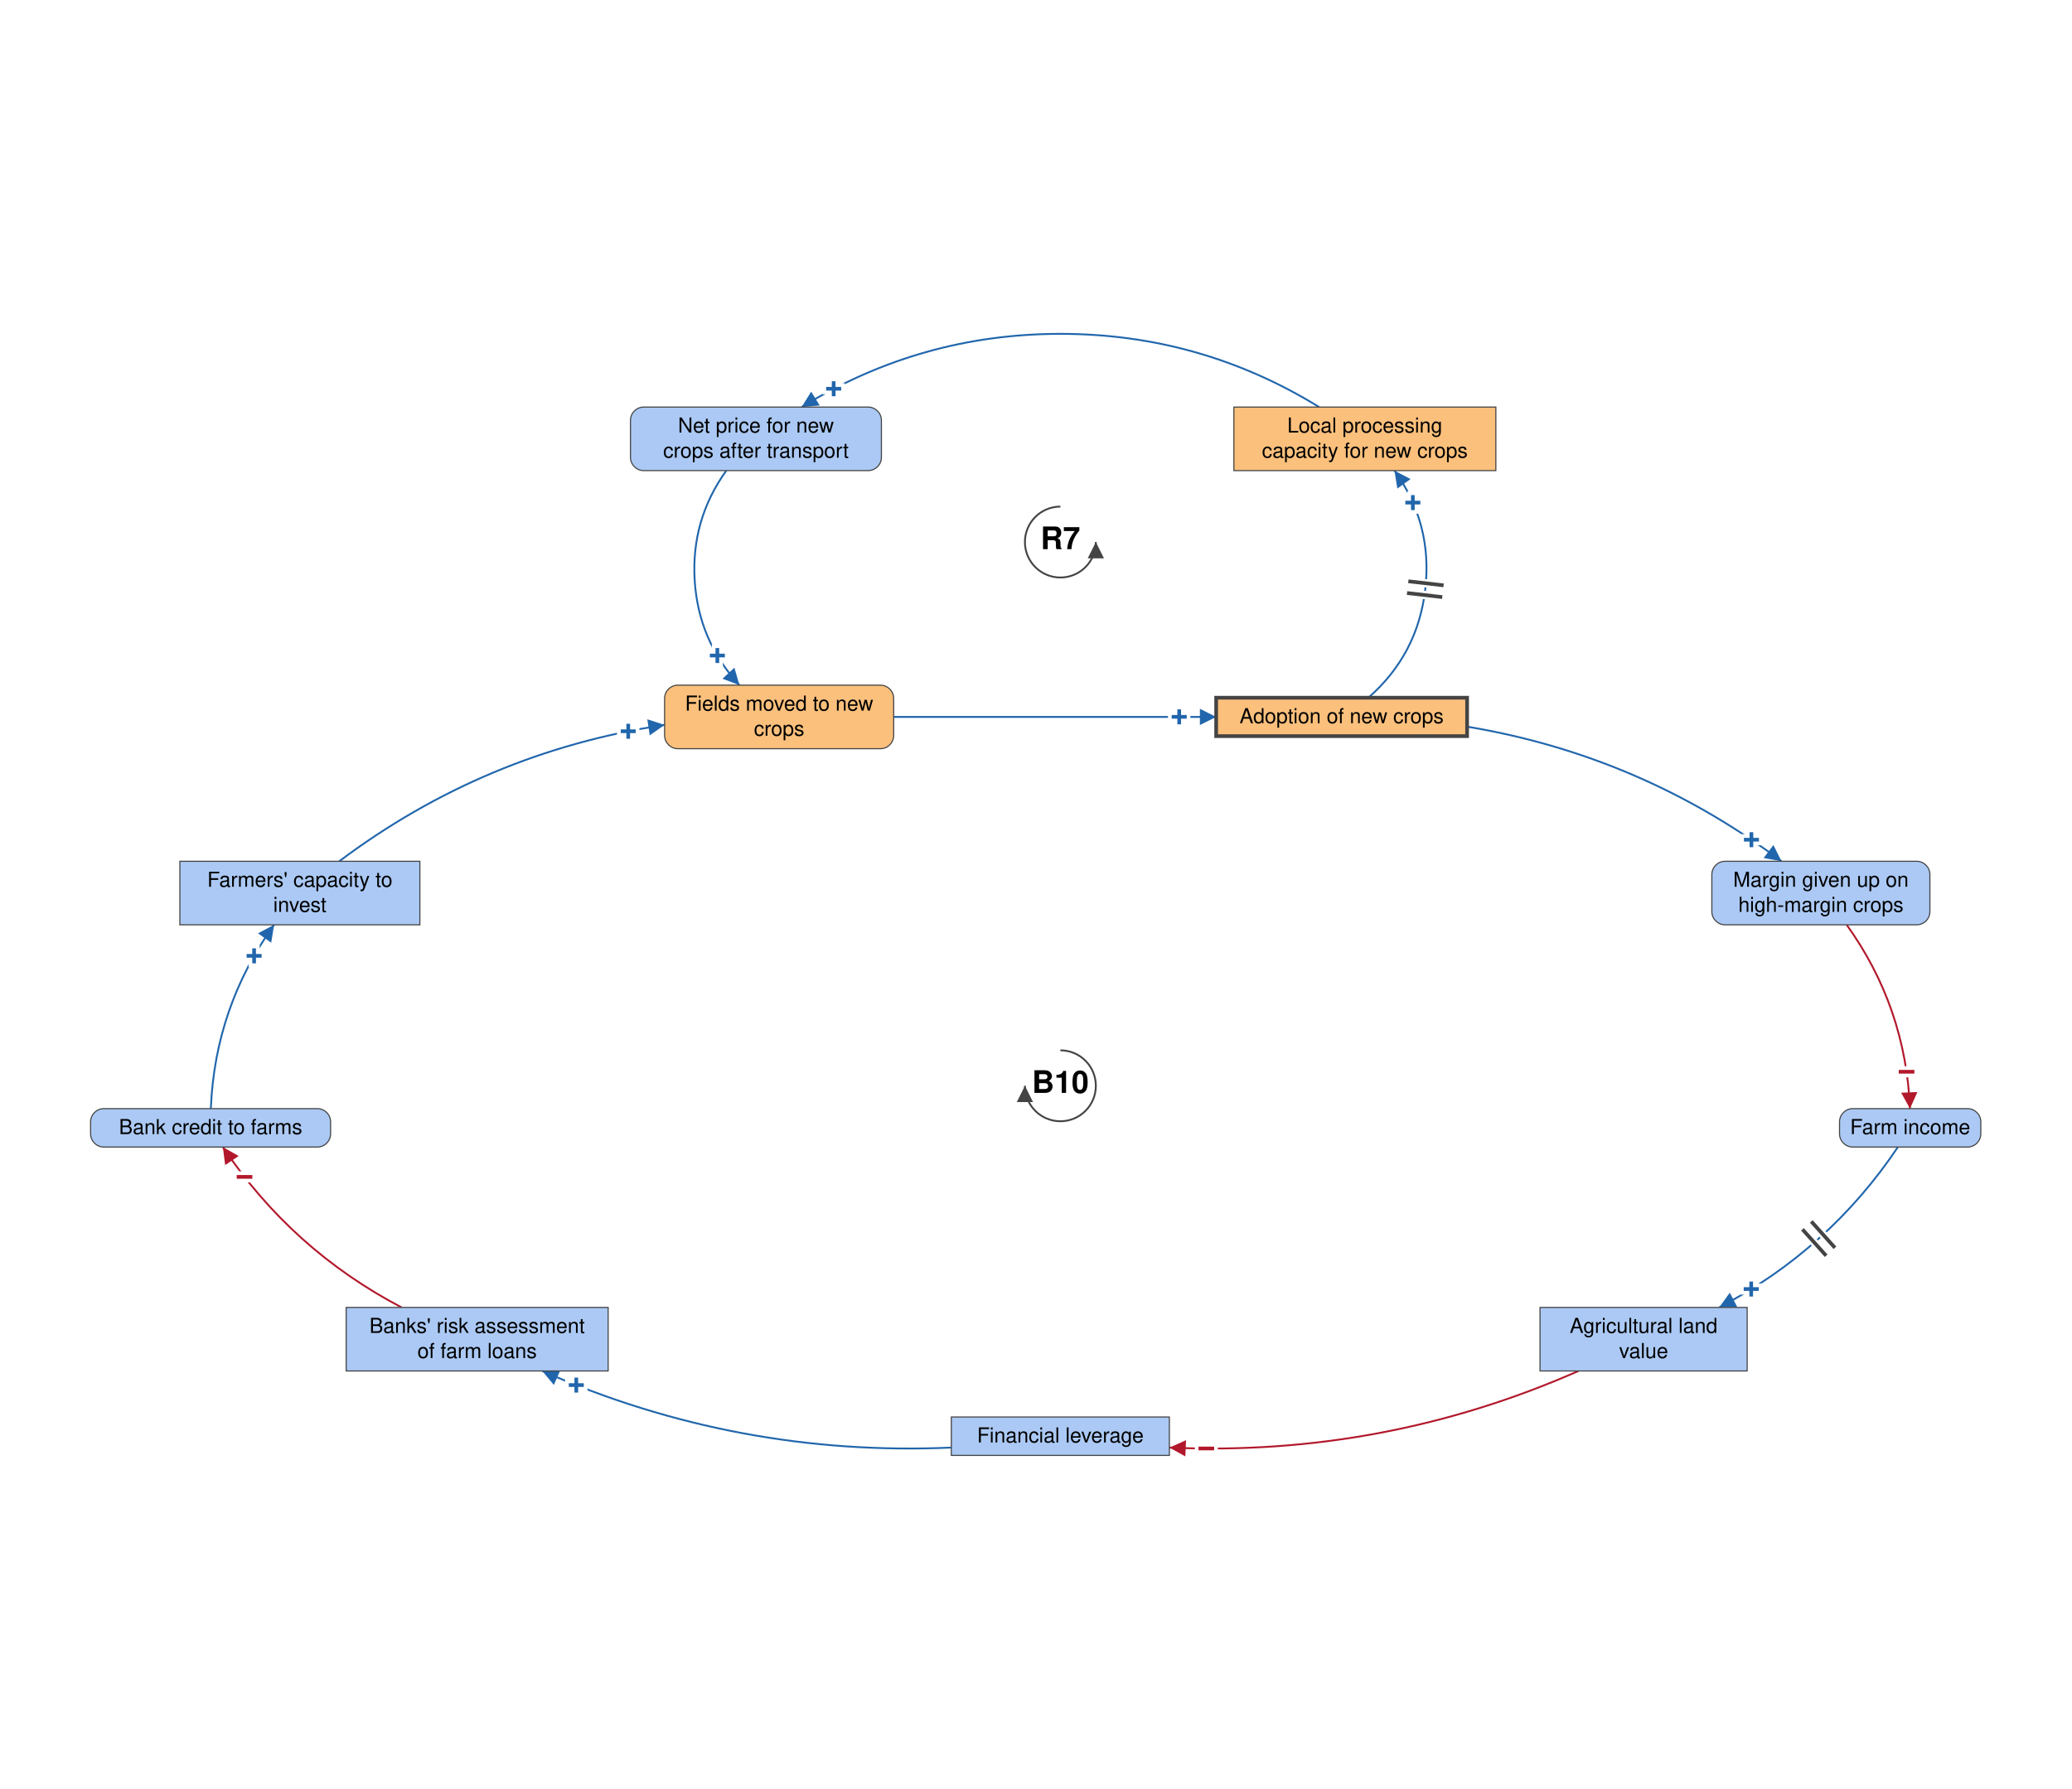
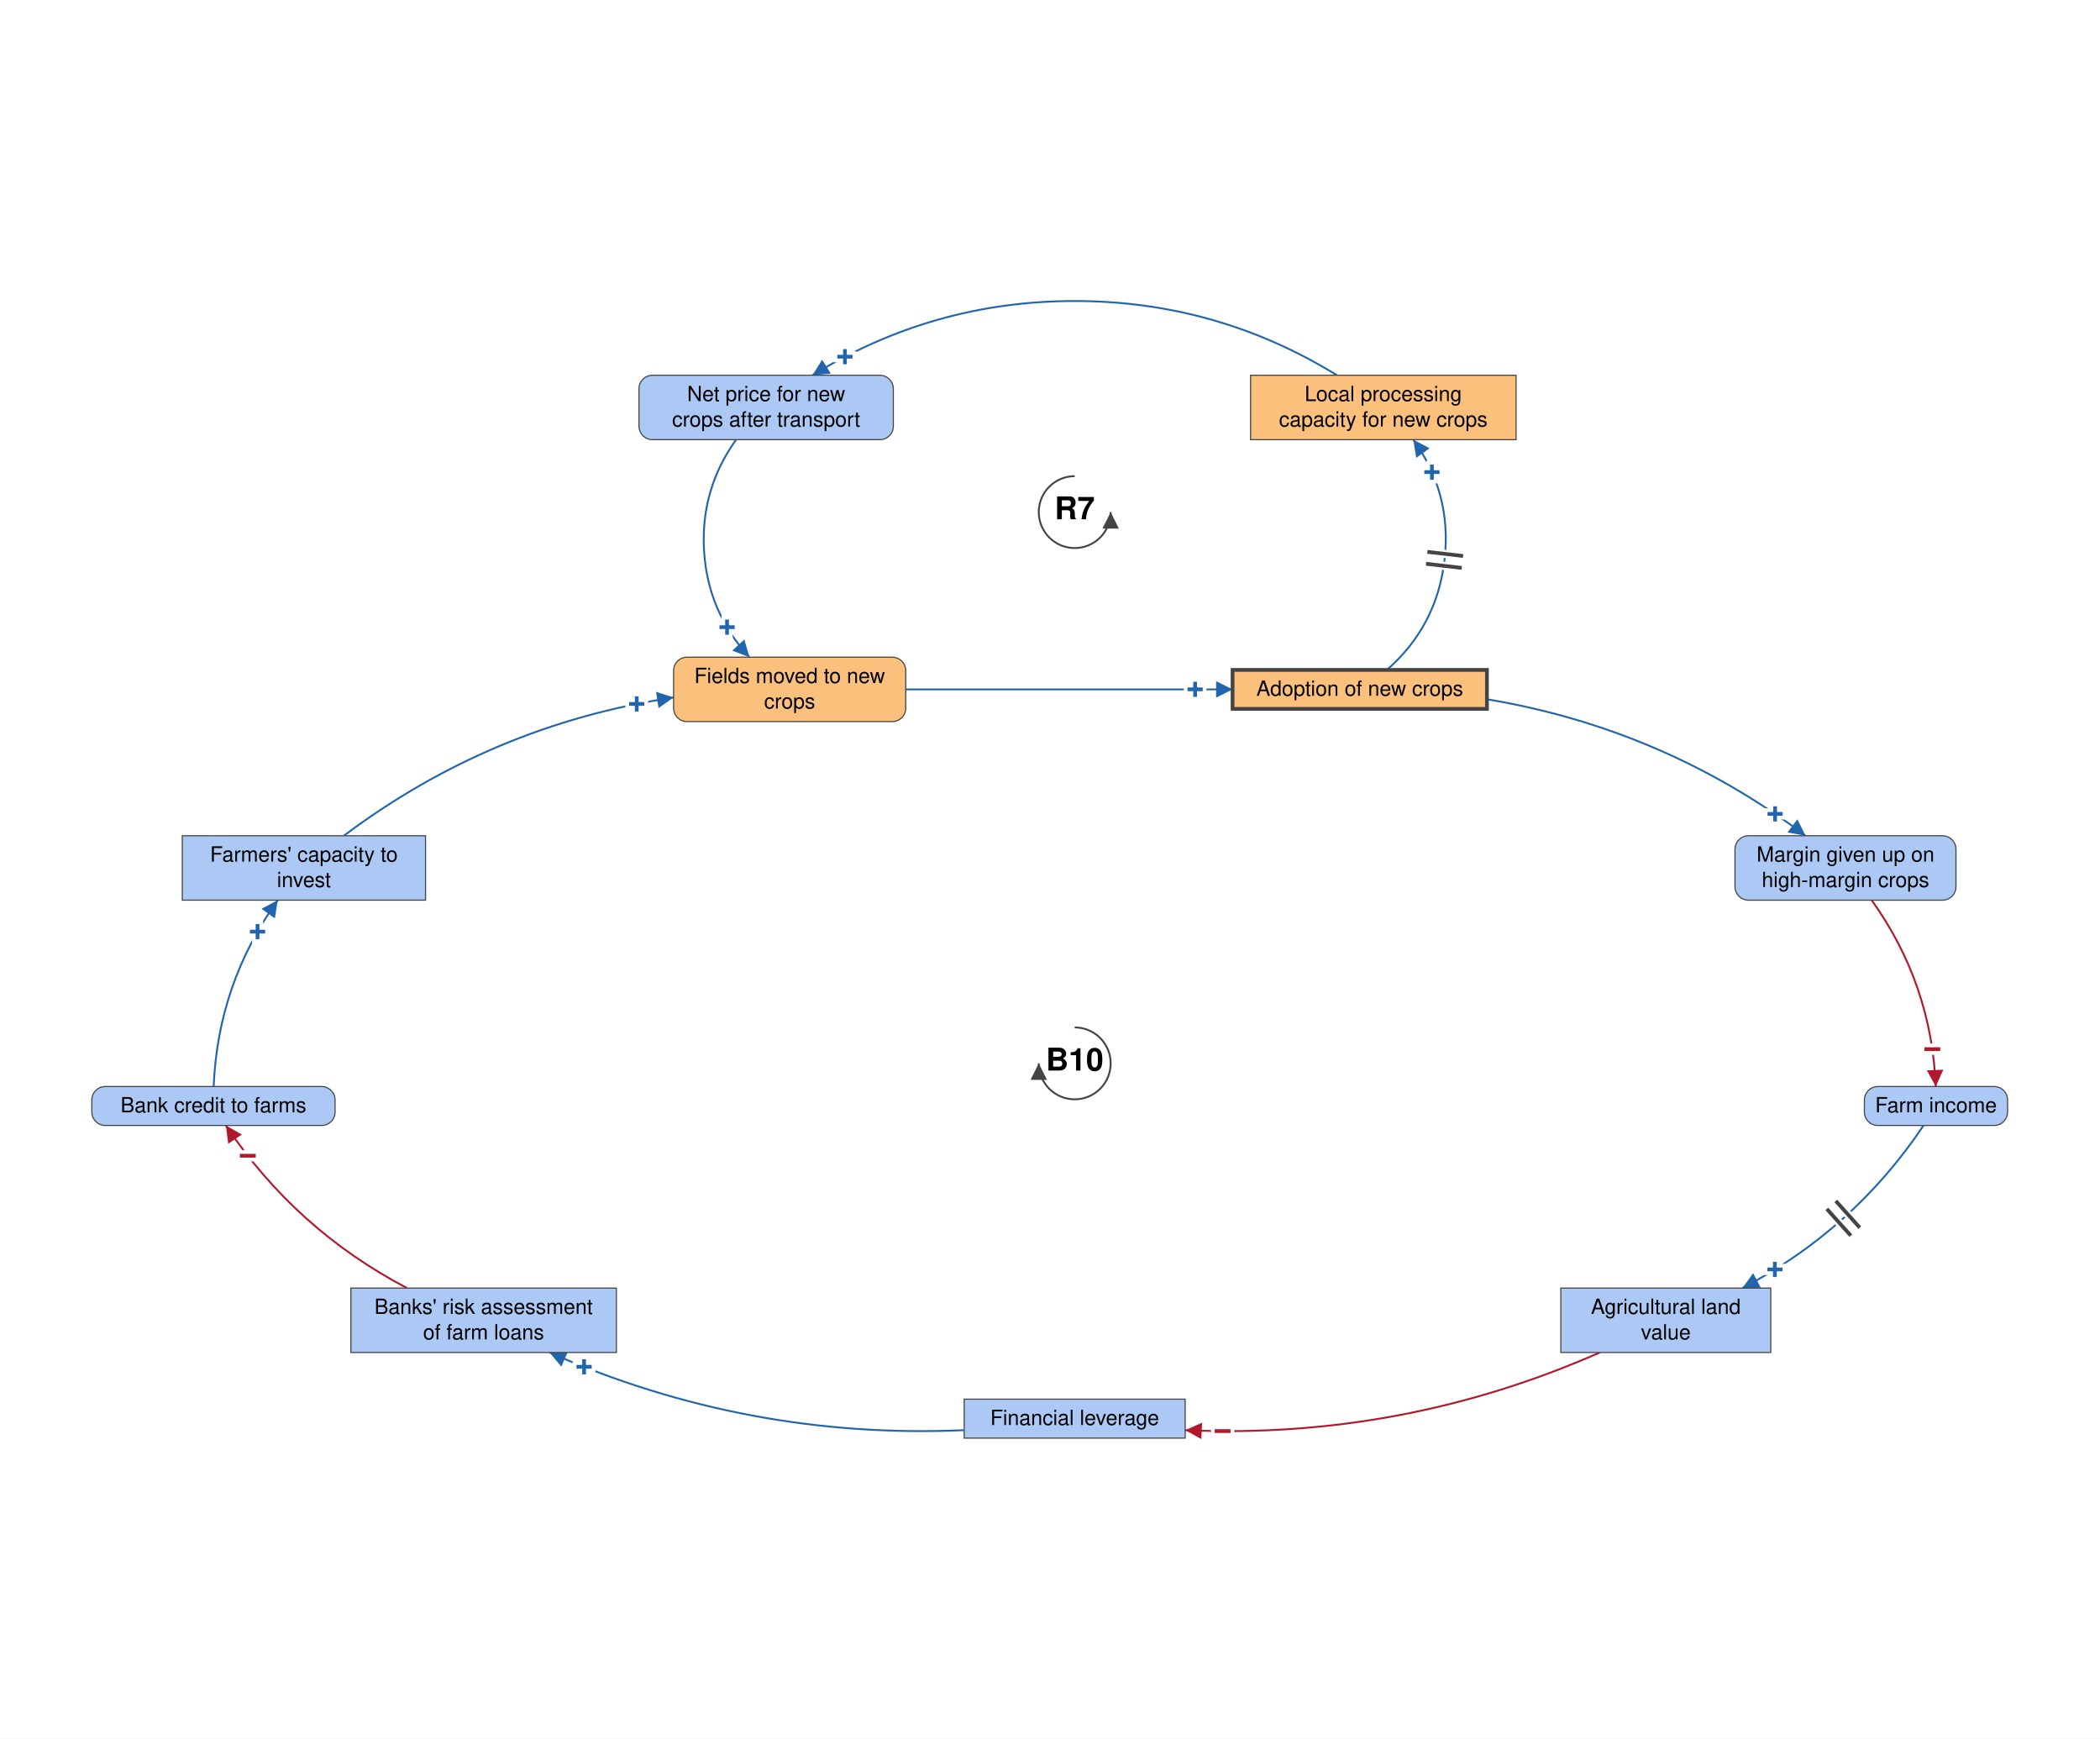
- <svg xmlns="http://www.w3.org/2000/svg" viewBox="-1435 -1269 2804 2421" font-family="Helvetica Neue, Helvetica, Arial, sans-serif" font-size="28" fill="black">
+ <svg xmlns="http://www.w3.org/2000/svg" viewBox="-1435 -1219 2804 2321" font-family="Helvetica Neue, Helvetica, Arial, sans-serif" font-size="28" fill="black">
  <defs>
    <marker id="arrow-plus" viewBox="0 0 10 10" refX="10" refY="5" markerWidth="22" markerHeight="22" markerUnits="userSpaceOnUse" orient="auto">
      <path d="M 0 0 L 10 5 L 0 10 z" fill="#2166AC" />
    </marker>
    <marker id="arrow-minus" viewBox="0 0 10 10" refX="10" refY="5" markerWidth="22" markerHeight="22" markerUnits="userSpaceOnUse" orient="auto">
      <path d="M 0 0 L 10 5 L 0 10 z" fill="#B2182B" />
    </marker>
    <marker id="arrow-grey" viewBox="0 0 10 10" refX="10" refY="5" markerWidth="22" markerHeight="22" markerUnits="userSpaceOnUse" orient="auto">
      <path d="M 0 0 L 10 5 L 0 10 z" fill="#444444" />
    </marker>
  </defs>
-   <rect x="-1435" y="-1269" width="2804" height="2421" fill="white" />
+   <rect x="-1435" y="-1219" width="2804" height="2321" fill="white" />
  <g class="links">
    <g class="link" data-from="salt-tolerant-crop-adoption" data-to="processing-capacity-for-alternative-crops" data-sign="+" data-delay="true" data-curvature="-0.522">
      <path class="link-path" d="M 416.8 -324.6 Q 483.7 -383.2 493.8 -471.5 Q 504.0 -559.8 452.1 -632.0" fill="none" stroke="#2166AC" stroke-width="2.5" marker-end="url(#arrow-plus)" />
      <text class="sign" x="477.0" y="-588.6" text-anchor="middle" dominant-baseline="central" font-size="42" font-weight="bold" fill="#2166AC" stroke="white" stroke-width="10" paint-order="stroke">+</text>
      <path class="delay-cut" d="M 469.1 -466.3 L 516.8 -460.8 M 470.9 -482.2 L 518.6 -476.7" stroke="white" stroke-width="11" fill="none" />
      <path class="delay" d="M 469.1 -466.3 L 516.8 -460.8 M 470.9 -482.2 L 518.6 -476.7" stroke="#444444" stroke-width="5" fill="none" />
    </g>
    <g class="link" data-from="processing-capacity-for-alternative-crops" data-to="net-price-for-new-crops" data-sign="+" data-delay="false" data-curvature="-0.345">
      <path class="link-path" d="M 350.2 -718.0 Q 189.2 -817.1 0.0 -817.1 Q -189.2 -817.1 -350.2 -718.0" fill="none" stroke="#2166AC" stroke-width="2.5" marker-end="url(#arrow-plus)" />
      <text class="sign" x="-306.8" y="-742.7" text-anchor="middle" dominant-baseline="central" font-size="42" font-weight="bold" fill="#2166AC" stroke="white" stroke-width="10" paint-order="stroke">+</text>
    </g>
    <g class="link" data-from="net-price-for-new-crops" data-to="fields-moved-to-new-salt-tolerant-crops" data-sign="+" data-delay="false" data-curvature="-0.522">
      <path class="link-path" d="M -452.1 -632.0 Q -499.9 -565.4 -494.9 -483.6 Q -489.9 -401.8 -434.3 -341.6" fill="none" stroke="#2166AC" stroke-width="2.5" marker-end="url(#arrow-plus)" />
      <text class="sign" x="-464.2" y="-381.6" text-anchor="middle" dominant-baseline="central" font-size="42" font-weight="bold" fill="#2166AC" stroke="white" stroke-width="10" paint-order="stroke">+</text>
    </g>
    <g class="link" data-from="fields-moved-to-new-salt-tolerant-crops" data-to="salt-tolerant-crop-adoption" data-sign="+" data-delay="false" data-curvature="0">
      <path class="link-path" d="M -225.6 -298.6 Q -7.4 -298.6 210.8 -298.6" fill="none" stroke="#2166AC" stroke-width="2.5" marker-end="url(#arrow-plus)" />
      <text class="sign" x="160.8" y="-298.6" text-anchor="middle" dominant-baseline="central" font-size="42" font-weight="bold" fill="#2166AC" stroke="white" stroke-width="10" paint-order="stroke">+</text>
    </g>
    <g class="link" data-from="agricultural-land-value" data-to="mortgage-debt-financial-leverage" data-sign="-" data-delay="false" data-curvature="0.166">
      <path class="link-path" d="M 701.2 586.7 Q 436.5 703.2 147.6 690.4" fill="none" stroke="#B2182B" stroke-width="2.5" marker-end="url(#arrow-minus)" />
      <text class="sign" x="197.5" y="691.7" text-anchor="middle" dominant-baseline="central" font-size="42" font-weight="bold" fill="#B2182B" stroke="white" stroke-width="10" paint-order="stroke">−</text>
    </g>
    <g class="link" data-from="mortgage-debt-financial-leverage" data-to="banks-risk-assessment" data-sign="+" data-delay="false" data-curvature="0.166">
      <path class="link-path" d="M -147.6 690.4 Q -436.5 703.2 -701.2 586.7" fill="none" stroke="#2166AC" stroke-width="2.5" marker-end="url(#arrow-plus)" />
      <text class="sign" x="-655.1" y="605.9" text-anchor="middle" dominant-baseline="central" font-size="42" font-weight="bold" fill="#2166AC" stroke="white" stroke-width="10" paint-order="stroke">+</text>
    </g>
    <g class="link" data-from="banks-risk-assessment" data-to="bank-credit-to-farms" data-sign="-" data-delay="false" data-curvature="0.18">
      <path class="link-path" d="M -891.5 500.7 Q -1040.0 422.9 -1133.4 283.6" fill="none" stroke="#B2182B" stroke-width="2.5" marker-end="url(#arrow-minus)" />
      <text class="sign" x="-1104.1" y="324.1" text-anchor="middle" dominant-baseline="central" font-size="42" font-weight="bold" fill="#B2182B" stroke="white" stroke-width="10" paint-order="stroke">−</text>
    </g>
    <g class="link" data-from="bank-credit-to-farms" data-to="farmers-capacity-to-invest" data-sign="+" data-delay="false" data-curvature="0.192">
      <path class="link-path" d="M -1149.7 231.6 Q -1144.1 94.4 -1064.1 -17.2" fill="none" stroke="#2166AC" stroke-width="2.5" marker-end="url(#arrow-plus)" />
      <text class="sign" x="-1091.1" y="24.9" text-anchor="middle" dominant-baseline="central" font-size="42" font-weight="bold" fill="#2166AC" stroke="white" stroke-width="10" paint-order="stroke">+</text>
    </g>
    <g class="link" data-from="farmers-capacity-to-invest" data-to="fields-moved-to-new-salt-tolerant-crops" data-sign="+" data-delay="false" data-curvature="0.183">
      <path class="link-path" d="M -975.9 -103.2 Q -779.0 -251.1 -535.6 -287.8" fill="none" stroke="#2166AC" stroke-width="2.5" marker-end="url(#arrow-plus)" />
      <text class="sign" x="-584.8" y="-279.1" text-anchor="middle" dominant-baseline="central" font-size="42" font-weight="bold" fill="#2166AC" stroke="white" stroke-width="10" paint-order="stroke">+</text>
    </g>
    <g class="link" data-from="salt-tolerant-crop-adoption" data-to="margin-given-up-on-high-margin-crops" data-sign="+" data-delay="false" data-curvature="0.183">
      <path class="link-path" d="M 550.4 -285.4 Q 785.4 -246.3 975.9 -103.2" fill="none" stroke="#2166AC" stroke-width="2.5" marker-end="url(#arrow-plus)" />
      <text class="sign" x="935.2" y="-132.3" text-anchor="middle" dominant-baseline="central" font-size="42" font-weight="bold" fill="#2166AC" stroke="white" stroke-width="10" paint-order="stroke">+</text>
    </g>
    <g class="link" data-from="margin-given-up-on-high-margin-crops" data-to="farm-revenue" data-sign="-" data-delay="false" data-curvature="0.192">
      <path class="link-path" d="M 1064.1 -17.2 Q 1144.1 94.4 1149.7 231.6" fill="none" stroke="#B2182B" stroke-width="2.5" marker-end="url(#arrow-minus)" />
      <text class="sign" x="1145.1" y="181.8" text-anchor="middle" dominant-baseline="central" font-size="42" font-weight="bold" fill="#B2182B" stroke="white" stroke-width="10" paint-order="stroke">−</text>
    </g>
    <g class="link" data-from="farm-revenue" data-to="agricultural-land-value" data-sign="+" data-delay="true" data-curvature="0.18">
      <path class="link-path" d="M 1133.4 283.6 Q 1040.0 422.9 891.5 500.7" fill="none" stroke="#2166AC" stroke-width="2.5" marker-end="url(#arrow-plus)" />
      <text class="sign" x="934.9" y="475.9" text-anchor="middle" dominant-baseline="central" font-size="42" font-weight="bold" fill="#2166AC" stroke="white" stroke-width="10" paint-order="stroke">+</text>
      <path class="delay-cut" d="M 1048.2 420.0 L 1016.2 384.3 M 1036.3 430.7 L 1004.2 395.0" stroke="white" stroke-width="11" fill="none" />
      <path class="delay" d="M 1048.2 420.0 L 1016.2 384.3 M 1036.3 430.7 L 1004.2 395.0" stroke="#444444" stroke-width="5" fill="none" />
    </g>
  </g>
  <g class="elements">
    <g class="element" data-id="fields-moved-to-new-salt-tolerant-crops" data-domain="Technological" data-type="Auxiliary" data-adaptive="false">
      <rect x="-535.6" y="-341.6" width="310.0" height="86.0" rx="18" fill="#FBC07C" stroke="#444444" stroke-width="1.5" />
      <text x="-380.6" y="-307.1" text-anchor="middle">Fields moved to new</text>
      <text x="-380.6" y="-273.1" text-anchor="middle">crops</text>
    </g>
    <g class="element" data-id="salt-tolerant-crop-adoption" data-domain="Technological" data-type="Stock" data-adaptive="true">
      <rect x="210.8" y="-324.6" width="339.6" height="52.0" rx="0" fill="#FBC07C" stroke="#444444" stroke-width="5" />
      <text x="380.6" y="-290.1" text-anchor="middle">Adoption of new crops</text>
    </g>
    <g class="element" data-id="margin-given-up-on-high-margin-crops" data-domain="Social" data-type="Auxiliary" data-adaptive="false">
      <rect x="881.6" y="-103.2" width="295.1" height="86.0" rx="18" fill="#ABC9F4" stroke="#444444" stroke-width="1.5" />
      <text x="1029.2" y="-68.7" text-anchor="middle">Margin given up on</text>
      <text x="1029.2" y="-34.7" text-anchor="middle">high-margin crops</text>
    </g>
    <g class="element" data-id="farm-revenue" data-domain="Social" data-type="Auxiliary" data-adaptive="false">
      <rect x="1054.4" y="231.6" width="191.2" height="52.0" rx="18" fill="#ABC9F4" stroke="#444444" stroke-width="1.5" />
      <text x="1150.0" y="266.1" text-anchor="middle">Farm income</text>
    </g>
    <g class="element" data-id="agricultural-land-value" data-domain="Social" data-type="Stock" data-adaptive="false">
      <rect x="649.1" y="500.7" width="280.3" height="86.0" rx="0" fill="#ABC9F4" stroke="#444444" stroke-width="1.5" />
      <text x="789.3" y="535.2" text-anchor="middle">Agricultural land</text>
      <text x="789.3" y="569.2" text-anchor="middle">value</text>
    </g>
    <g class="element" data-id="mortgage-debt-financial-leverage" data-domain="Social" data-type="Stock" data-adaptive="false">
      <rect x="-147.6" y="649.0" width="295.1" height="52.0" rx="0" fill="#ABC9F4" stroke="#444444" stroke-width="1.5" />
      <text x="0.0" y="683.5" text-anchor="middle">Financial leverage</text>
    </g>
    <g class="element" data-id="banks-risk-assessment" data-domain="Social" data-type="Stock" data-adaptive="false">
      <rect x="-966.5" y="500.7" width="354.5" height="86.0" rx="0" fill="#ABC9F4" stroke="#444444" stroke-width="1.5" />
      <text x="-789.3" y="535.2" text-anchor="middle">Banks' risk assessment</text>
      <text x="-789.3" y="569.2" text-anchor="middle">of farm loans</text>
    </g>
    <g class="element" data-id="bank-credit-to-farms" data-domain="Social" data-type="Auxiliary" data-adaptive="false">
      <rect x="-1312.4" y="231.6" width="324.8" height="52.0" rx="18" fill="#ABC9F4" stroke="#444444" stroke-width="1.5" />
      <text x="-1150.0" y="266.1" text-anchor="middle">Bank credit to farms</text>
    </g>
    <g class="element" data-id="farmers-capacity-to-invest" data-domain="Social" data-type="Stock" data-adaptive="false">
      <rect x="-1191.6" y="-103.2" width="324.8" height="86.0" rx="0" fill="#ABC9F4" stroke="#444444" stroke-width="1.5" />
      <text x="-1029.2" y="-68.7" text-anchor="middle">Farmers' capacity to</text>
      <text x="-1029.2" y="-34.7" text-anchor="middle">invest</text>
    </g>
    <g class="element" data-id="processing-capacity-for-alternative-crops" data-domain="Technological" data-type="Stock" data-adaptive="false">
      <rect x="234.8" y="-718.0" width="354.5" height="86.0" rx="0" fill="#FBC07C" stroke="#444444" stroke-width="1.5" />
      <text x="412.0" y="-683.5" text-anchor="middle">Local processing</text>
      <text x="412.0" y="-649.5" text-anchor="middle">capacity for new crops</text>
    </g>
    <g class="element" data-id="net-price-for-new-crops" data-domain="Social" data-type="Auxiliary" data-adaptive="false">
      <rect x="-581.8" y="-718.0" width="339.6" height="86.0" rx="18" fill="#ABC9F4" stroke="#444444" stroke-width="1.5" />
      <text x="-412.0" y="-683.5" text-anchor="middle">Net price for new</text>
      <text x="-412.0" y="-649.5" text-anchor="middle">crops after transport</text>
    </g>
  </g>
  <g class="loop" data-id="R7">
    <path d="M 0.0 -583.3 A 48 48 0 1 0 48.0 -535.3" fill="none" stroke="#444444" stroke-width="2.5" marker-end="url(#arrow-grey)" />
    <text class="loop-id" x="0.0" y="-535.3" text-anchor="middle" dominant-baseline="central" font-size="42" font-weight="bold">R7</text>
  </g>
  <g class="loop" data-id="B10">
    <path d="M 0.0 152.7 A 48 48 0 1 1 -48.0 200.7" fill="none" stroke="#444444" stroke-width="2.5" marker-end="url(#arrow-grey)" />
    <text class="loop-id" x="0.0" y="200.7" text-anchor="middle" dominant-baseline="central" font-size="42" font-weight="bold">B10</text>
  </g>
</svg>
